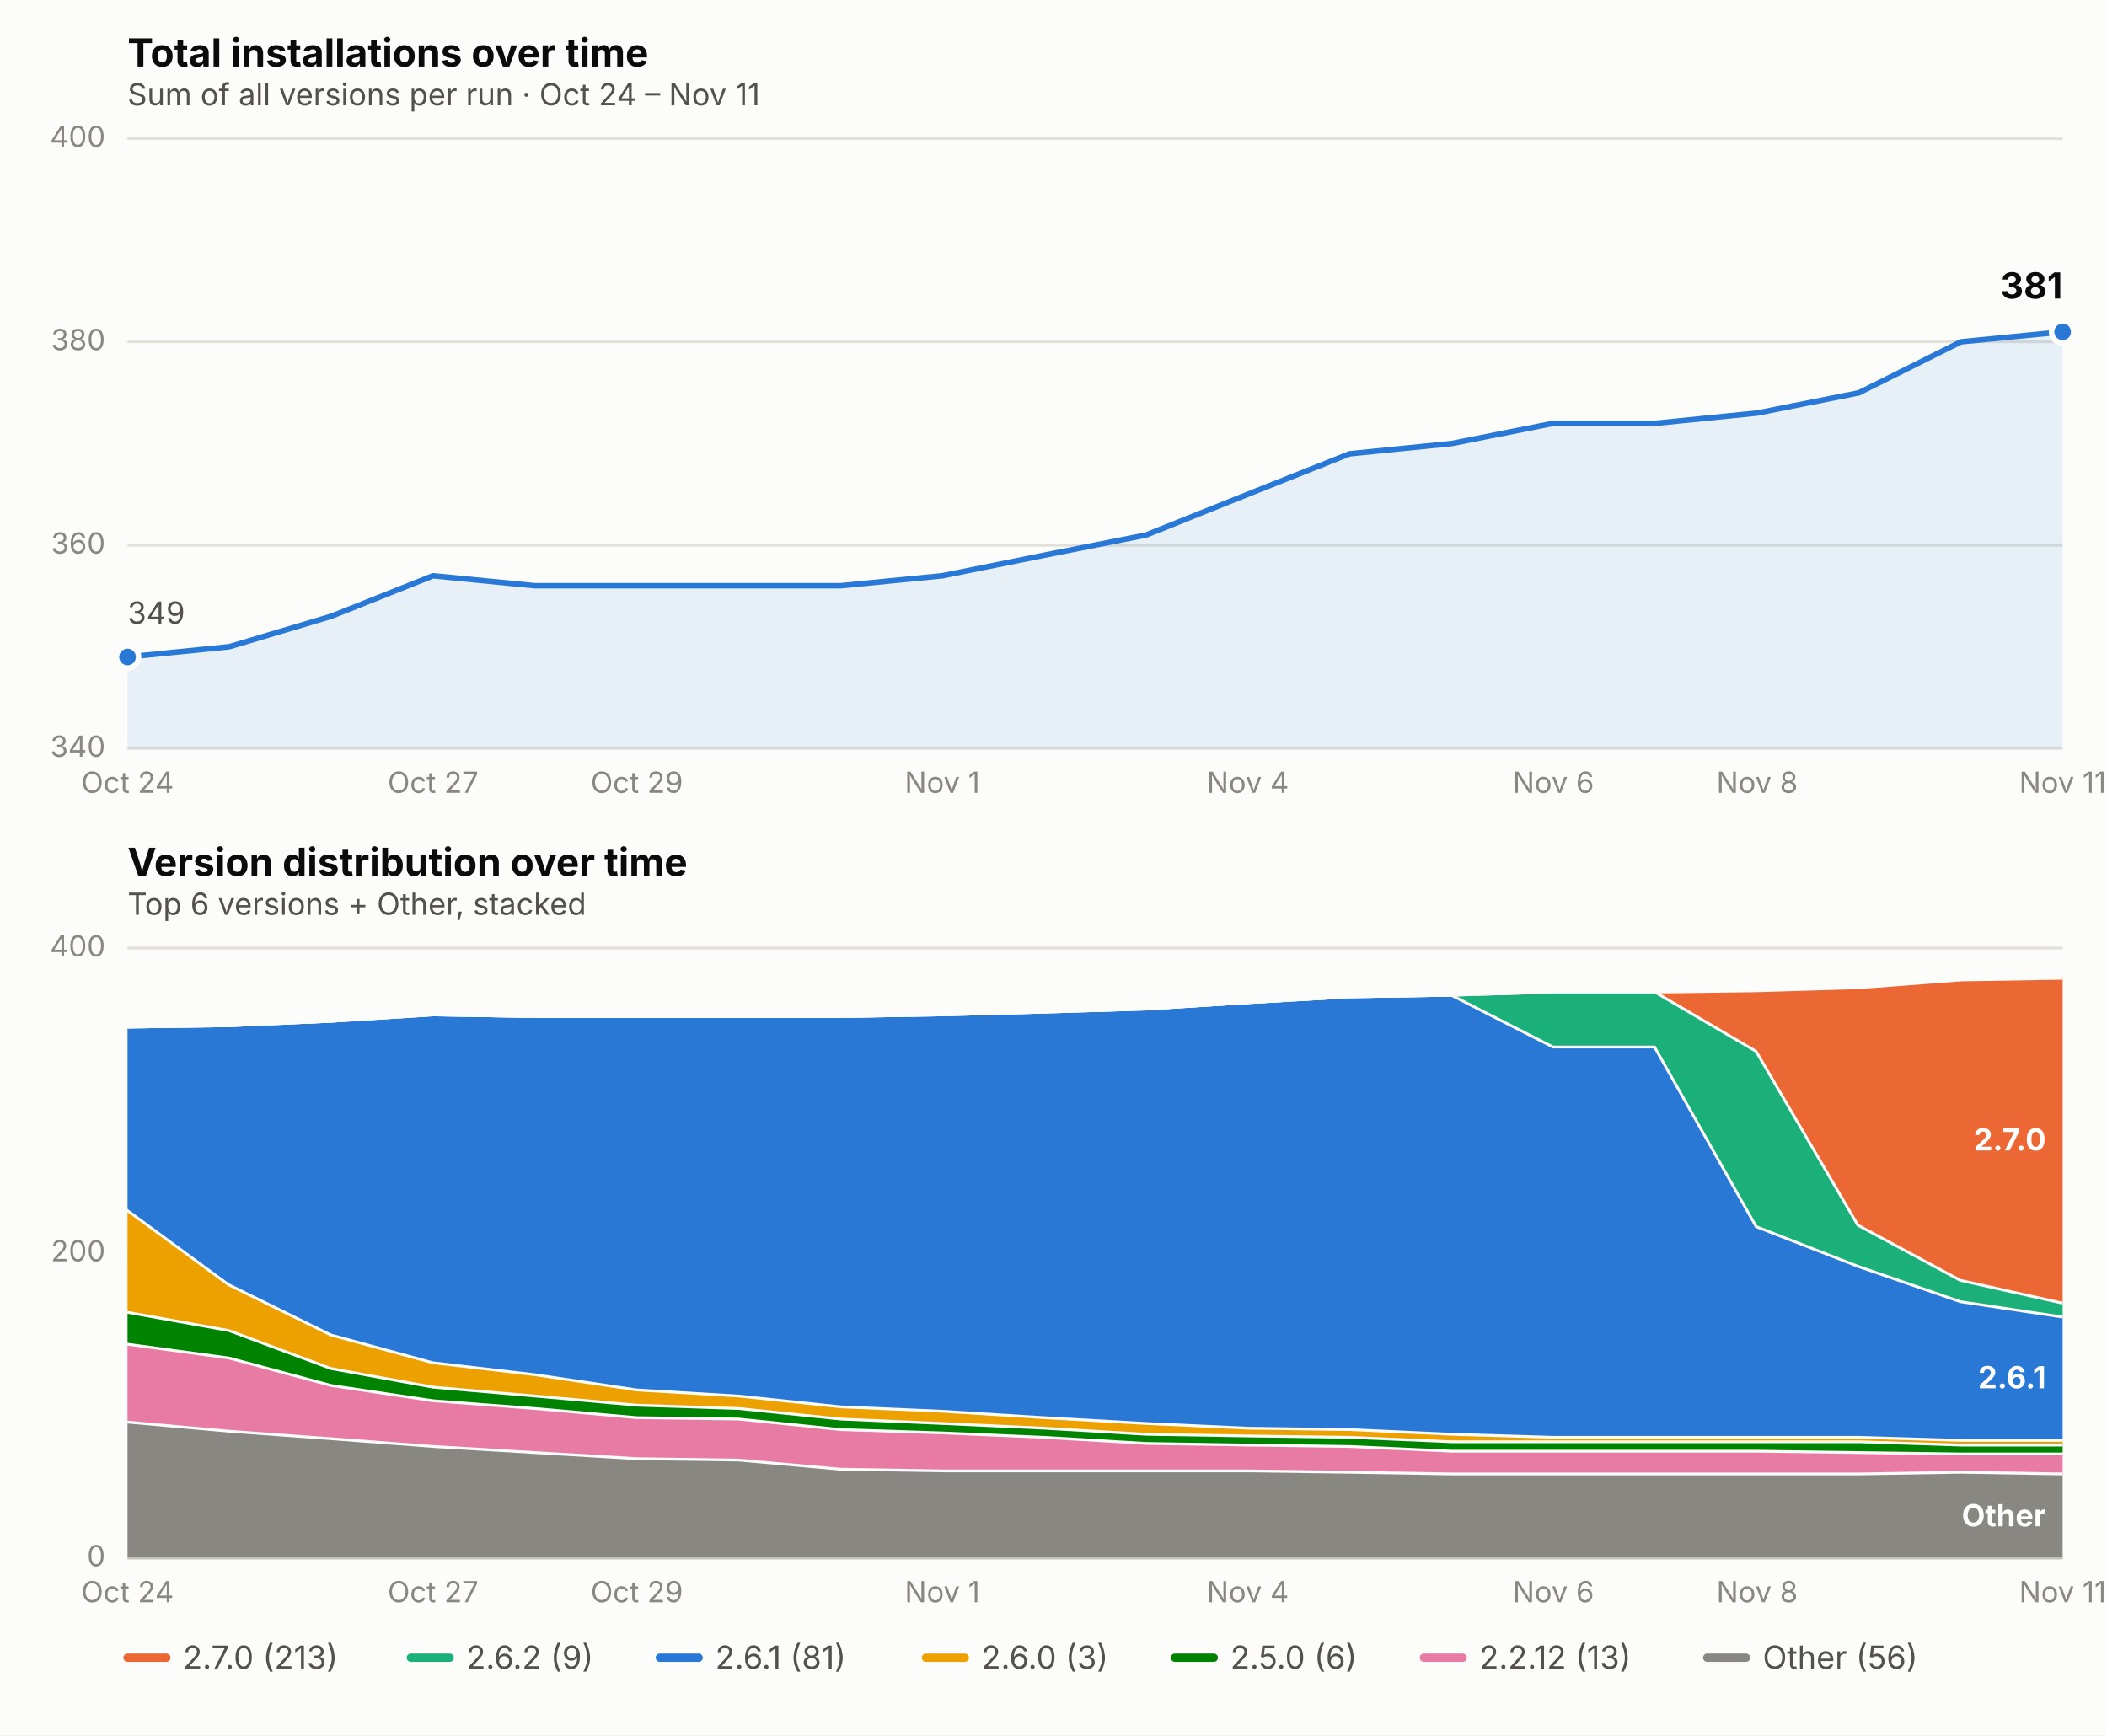
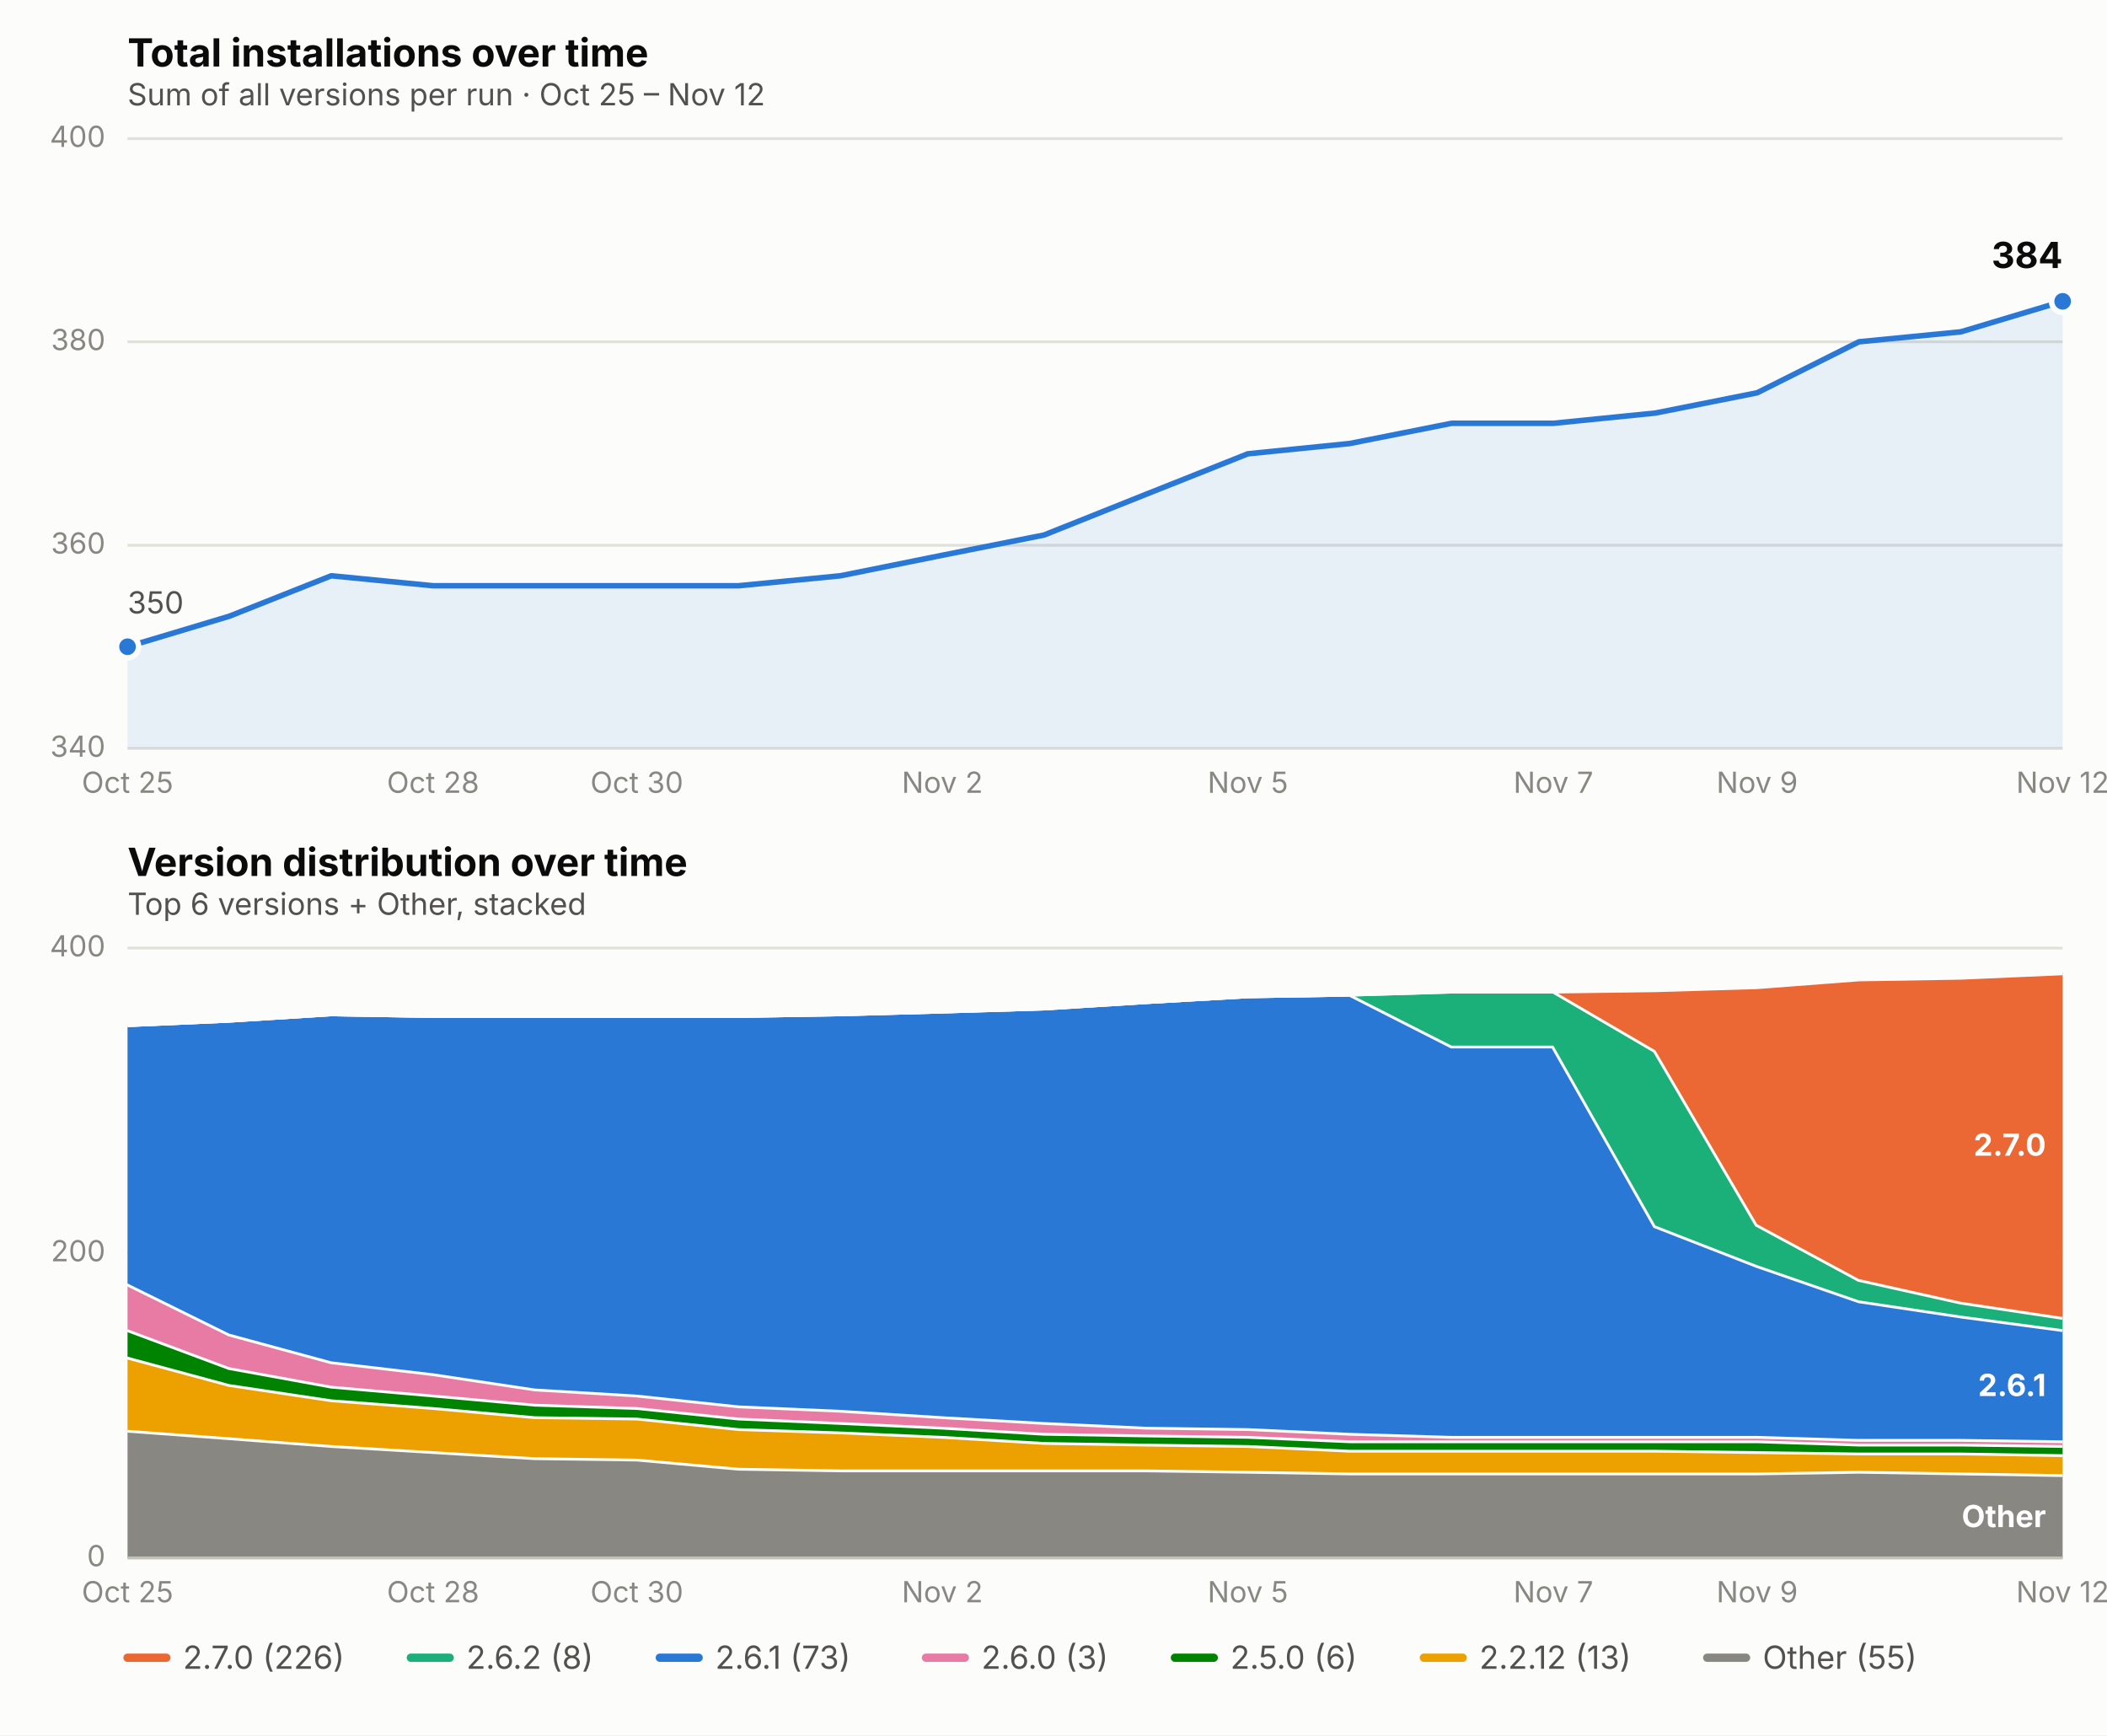
<svg xmlns="http://www.w3.org/2000/svg" viewBox="0 0 760 626" font-family="system-ui, -apple-system, Segoe UI, sans-serif">
  <rect x="0" y="0" width="760" height="626" fill="#fcfcfb" />
  <text x="46" y="24" font-size="14" font-weight="650" fill="#0b0b0b">Total installations over time</text>
-   <text x="46" y="38" font-size="11" fill="#52514e">Sum of all versions per run · Oct 24 – Nov 11</text>
+   <text x="46" y="38" font-size="11" fill="#52514e">Sum of all versions per run · Oct 25 – Nov 12</text>
  <line x1="46" x2="744" y1="270.0" y2="270.0" stroke="#e1e0d9" stroke-width="1" />
  <text x="38" y="273.0" font-size="10.5" fill="#898781" text-anchor="end">340</text>
  <line x1="46" x2="744" y1="196.7" y2="196.7" stroke="#e1e0d9" stroke-width="1" />
  <text x="38" y="199.7" font-size="10.5" fill="#898781" text-anchor="end">360</text>
  <line x1="46" x2="744" y1="123.3" y2="123.3" stroke="#e1e0d9" stroke-width="1" />
  <text x="38" y="126.3" font-size="10.5" fill="#898781" text-anchor="end">380</text>
  <line x1="46" x2="744" y1="50.0" y2="50.0" stroke="#e1e0d9" stroke-width="1" />
  <text x="38" y="53.0" font-size="10.5" fill="#898781" text-anchor="end">400</text>
-   <text x="46.0" y="286" font-size="10.5" fill="#898781" text-anchor="middle">Oct 24</text>
-   <text x="156.2" y="286" font-size="10.5" fill="#898781" text-anchor="middle">Oct 27</text>
-   <text x="229.7" y="286" font-size="10.5" fill="#898781" text-anchor="middle">Oct 29</text>
-   <text x="339.9" y="286" font-size="10.5" fill="#898781" text-anchor="middle">Nov 1</text>
-   <text x="450.1" y="286" font-size="10.5" fill="#898781" text-anchor="middle">Nov 4</text>
-   <text x="560.3" y="286" font-size="10.5" fill="#898781" text-anchor="middle">Nov 6</text>
-   <text x="633.8" y="286" font-size="10.5" fill="#898781" text-anchor="middle">Nov 8</text>
-   <text x="744.0" y="286" font-size="10.5" fill="#898781" text-anchor="middle">Nov 11</text>
-   <path d="M 46.0,270.0 L 46.0,237.0 L 82.7,233.3 L 119.5,222.3 L 156.2,207.7 L 192.9,211.3 L 229.7,211.3 L 266.4,211.3 L 303.2,211.3 L 339.9,207.7 L 376.6,200.3 L 413.4,193.0 L 450.1,178.3 L 486.8,163.7 L 523.6,160.0 L 560.3,152.7 L 597.1,152.7 L 633.8,149.0 L 670.5,141.7 L 707.3,123.3 L 744.0,119.7 L 744.0,270.0 Z" fill="#2a78d6" opacity="0.10" stroke="none" />
-   <path d="M 46.0,237.0 L 82.7,233.3 L 119.5,222.3 L 156.2,207.7 L 192.9,211.3 L 229.7,211.3 L 266.4,211.3 L 303.2,211.3 L 339.9,207.7 L 376.6,200.3 L 413.4,193.0 L 450.1,178.3 L 486.8,163.7 L 523.6,160.0 L 560.3,152.7 L 597.1,152.7 L 633.8,149.0 L 670.5,141.7 L 707.3,123.3 L 744.0,119.7" fill="none" stroke="#2a78d6" stroke-width="2" stroke-linejoin="round" stroke-linecap="round" />
-   <circle cx="46.0" cy="237.0" r="4" fill="#2a78d6" stroke="#fcfcfb" stroke-width="2" />
-   <circle cx="744.0" cy="119.7" r="4" fill="#2a78d6" stroke="#fcfcfb" stroke-width="2" />
-   <text x="744.0" y="107.7" font-size="13" font-weight="650" fill="#0b0b0b" text-anchor="end">381</text>
-   <text x="46.0" y="225.0" font-size="11" fill="#52514e" text-anchor="start">349</text>
+   <text x="46.0" y="286" font-size="10.5" fill="#898781" text-anchor="middle">Oct 25</text>
+   <text x="156.2" y="286" font-size="10.5" fill="#898781" text-anchor="middle">Oct 28</text>
+   <text x="229.7" y="286" font-size="10.5" fill="#898781" text-anchor="middle">Oct 30</text>
+   <text x="339.9" y="286" font-size="10.5" fill="#898781" text-anchor="middle">Nov 2</text>
+   <text x="450.1" y="286" font-size="10.5" fill="#898781" text-anchor="middle">Nov 5</text>
+   <text x="560.3" y="286" font-size="10.5" fill="#898781" text-anchor="middle">Nov 7</text>
+   <text x="633.8" y="286" font-size="10.5" fill="#898781" text-anchor="middle">Nov 9</text>
+   <text x="744.0" y="286" font-size="10.5" fill="#898781" text-anchor="middle">Nov 12</text>
+   <path d="M 46.0,270.0 L 46.0,233.3 L 82.7,222.3 L 119.5,207.7 L 156.2,211.3 L 192.9,211.3 L 229.7,211.3 L 266.4,211.3 L 303.2,207.7 L 339.9,200.3 L 376.6,193.0 L 413.4,178.3 L 450.1,163.7 L 486.8,160.0 L 523.6,152.7 L 560.3,152.7 L 597.1,149.0 L 633.8,141.7 L 670.5,123.3 L 707.3,119.7 L 744.0,108.7 L 744.0,270.0 Z" fill="#2a78d6" opacity="0.10" stroke="none" />
+   <path d="M 46.0,233.3 L 82.7,222.3 L 119.5,207.7 L 156.2,211.3 L 192.9,211.3 L 229.7,211.3 L 266.4,211.3 L 303.2,207.7 L 339.9,200.3 L 376.6,193.0 L 413.4,178.3 L 450.1,163.7 L 486.8,160.0 L 523.6,152.7 L 560.3,152.7 L 597.1,149.0 L 633.8,141.7 L 670.5,123.3 L 707.3,119.7 L 744.0,108.7" fill="none" stroke="#2a78d6" stroke-width="2" stroke-linejoin="round" stroke-linecap="round" />
+   <circle cx="46.0" cy="233.3" r="4" fill="#2a78d6" stroke="#fcfcfb" stroke-width="2" />
+   <circle cx="744.0" cy="108.7" r="4" fill="#2a78d6" stroke="#fcfcfb" stroke-width="2" />
+   <text x="744.0" y="96.7" font-size="13" font-weight="650" fill="#0b0b0b" text-anchor="end">384</text>
+   <text x="46.0" y="221.3" font-size="11" fill="#52514e" text-anchor="start">350</text>
  <text x="46" y="316" font-size="14" font-weight="650" fill="#0b0b0b">Version distribution over time</text>
  <text x="46" y="330" font-size="11" fill="#52514e">Top 6 versions + Other, stacked</text>
  <line x1="46" x2="744" y1="562.0" y2="562.0" stroke="#e1e0d9" stroke-width="1" />
  <text x="38" y="565.0" font-size="10.5" fill="#898781" text-anchor="end">0</text>
  <line x1="46" x2="744" y1="452.0" y2="452.0" stroke="#e1e0d9" stroke-width="1" />
  <text x="38" y="455.0" font-size="10.5" fill="#898781" text-anchor="end">200</text>
  <line x1="46" x2="744" y1="342.0" y2="342.0" stroke="#e1e0d9" stroke-width="1" />
  <text x="38" y="345.0" font-size="10.5" fill="#898781" text-anchor="end">400</text>
-   <text x="46.0" y="578" font-size="10.5" fill="#898781" text-anchor="middle">Oct 24</text>
-   <text x="156.2" y="578" font-size="10.5" fill="#898781" text-anchor="middle">Oct 27</text>
-   <text x="229.7" y="578" font-size="10.5" fill="#898781" text-anchor="middle">Oct 29</text>
-   <text x="339.9" y="578" font-size="10.5" fill="#898781" text-anchor="middle">Nov 1</text>
-   <text x="450.1" y="578" font-size="10.5" fill="#898781" text-anchor="middle">Nov 4</text>
-   <text x="560.3" y="578" font-size="10.5" fill="#898781" text-anchor="middle">Nov 6</text>
-   <text x="633.8" y="578" font-size="10.5" fill="#898781" text-anchor="middle">Nov 8</text>
-   <text x="744.0" y="578" font-size="10.5" fill="#898781" text-anchor="middle">Nov 11</text>
-   <path d="M 46.0,512.5 L 82.7,515.8 L 119.5,518.5 L 156.2,521.3 L 192.9,523.5 L 229.7,525.7 L 266.4,526.2 L 303.2,529.5 L 339.9,530.1 L 376.6,530.1 L 413.4,530.1 L 450.1,530.1 L 486.8,530.6 L 523.6,531.2 L 560.3,531.2 L 597.1,531.2 L 633.8,531.2 L 670.5,531.2 L 707.3,530.6 L 744.0,531.2 L 744.0,562.0 L 707.3,562.0 L 670.5,562.0 L 633.8,562.0 L 597.1,562.0 L 560.3,562.0 L 523.6,562.0 L 486.8,562.0 L 450.1,562.0 L 413.4,562.0 L 376.6,562.0 L 339.9,562.0 L 303.2,562.0 L 266.4,562.0 L 229.7,562.0 L 192.9,562.0 L 156.2,562.0 L 119.5,562.0 L 82.7,562.0 L 46.0,562.0 Z" fill="#898781" stroke="none" />
-   <path d="M 46.0,512.5 L 82.7,515.8 L 119.5,518.5 L 156.2,521.3 L 192.9,523.5 L 229.7,525.7 L 266.4,526.2 L 303.2,529.5 L 339.9,530.1 L 376.6,530.1 L 413.4,530.1 L 450.1,530.1 L 486.8,530.6 L 523.6,531.2 L 560.3,531.2 L 597.1,531.2 L 633.8,531.2 L 670.5,531.2 L 707.3,530.6 L 744.0,531.2" fill="none" stroke="#fcfcfb" stroke-width="2" />
-   <path d="M 46.0,484.4 L 82.7,489.4 L 119.5,499.3 L 156.2,504.8 L 192.9,507.6 L 229.7,510.9 L 266.4,511.4 L 303.2,515.2 L 339.9,516.4 L 376.6,518.0 L 413.4,520.2 L 450.1,520.8 L 486.8,521.3 L 523.6,523.0 L 560.3,523.0 L 597.1,523.0 L 633.8,523.0 L 670.5,523.5 L 707.3,524.0 L 744.0,524.0 L 744.0,531.2 L 707.3,530.6 L 670.5,531.2 L 633.8,531.2 L 597.1,531.2 L 560.3,531.2 L 523.6,531.2 L 486.8,530.6 L 450.1,530.1 L 413.4,530.1 L 376.6,530.1 L 339.9,530.1 L 303.2,529.5 L 266.4,526.2 L 229.7,525.7 L 192.9,523.5 L 156.2,521.3 L 119.5,518.5 L 82.7,515.8 L 46.0,512.5 Z" fill="#e87ba4" stroke="none" />
-   <path d="M 46.0,484.4 L 82.7,489.4 L 119.5,499.3 L 156.2,504.8 L 192.9,507.6 L 229.7,510.9 L 266.4,511.4 L 303.2,515.2 L 339.9,516.4 L 376.6,518.0 L 413.4,520.2 L 450.1,520.8 L 486.8,521.3 L 523.6,523.0 L 560.3,523.0 L 597.1,523.0 L 633.8,523.0 L 670.5,523.5 L 707.3,524.0 L 744.0,524.0" fill="none" stroke="#fcfcfb" stroke-width="2" />
-   <path d="M 46.0,472.9 L 82.7,479.5 L 119.5,493.2 L 156.2,499.9 L 192.9,503.1 L 229.7,506.4 L 266.4,507.6 L 303.2,511.4 L 339.9,513.0 L 376.6,514.7 L 413.4,516.9 L 450.1,517.5 L 486.8,518.0 L 523.6,519.6 L 560.3,519.6 L 597.1,519.6 L 633.8,519.6 L 670.5,519.6 L 707.3,520.8 L 744.0,520.8 L 744.0,524.0 L 707.3,524.0 L 670.5,523.5 L 633.8,523.0 L 597.1,523.0 L 560.3,523.0 L 523.6,523.0 L 486.8,521.3 L 450.1,520.8 L 413.4,520.2 L 376.6,518.0 L 339.9,516.4 L 303.2,515.2 L 266.4,511.4 L 229.7,510.9 L 192.9,507.6 L 156.2,504.8 L 119.5,499.3 L 82.7,489.4 L 46.0,484.4 Z" fill="#008300" stroke="none" />
-   <path d="M 46.0,472.9 L 82.7,479.5 L 119.5,493.2 L 156.2,499.9 L 192.9,503.1 L 229.7,506.4 L 266.4,507.6 L 303.2,511.4 L 339.9,513.0 L 376.6,514.7 L 413.4,516.9 L 450.1,517.5 L 486.8,518.0 L 523.6,519.6 L 560.3,519.6 L 597.1,519.6 L 633.8,519.6 L 670.5,519.6 L 707.3,520.8 L 744.0,520.8" fill="none" stroke="#fcfcfb" stroke-width="2" />
-   <path d="M 46.0,436.1 L 82.7,463.0 L 119.5,481.1 L 156.2,491.1 L 192.9,495.4 L 229.7,500.9 L 266.4,503.1 L 303.2,507.0 L 339.9,508.6 L 376.6,510.9 L 413.4,513.0 L 450.1,514.7 L 486.8,515.2 L 523.6,516.9 L 560.3,518.0 L 597.1,518.0 L 633.8,518.0 L 670.5,518.0 L 707.3,519.1 L 744.0,519.1 L 744.0,520.8 L 707.3,520.8 L 670.5,519.6 L 633.8,519.6 L 597.1,519.6 L 560.3,519.6 L 523.6,519.6 L 486.8,518.0 L 450.1,517.5 L 413.4,516.9 L 376.6,514.7 L 339.9,513.0 L 303.2,511.4 L 266.4,507.6 L 229.7,506.4 L 192.9,503.1 L 156.2,499.9 L 119.5,493.2 L 82.7,479.5 L 46.0,472.9 Z" fill="#eda100" stroke="none" />
-   <path d="M 46.0,436.1 L 82.7,463.0 L 119.5,481.1 L 156.2,491.1 L 192.9,495.4 L 229.7,500.9 L 266.4,503.1 L 303.2,507.0 L 339.9,508.6 L 376.6,510.9 L 413.4,513.0 L 450.1,514.7 L 486.8,515.2 L 523.6,516.9 L 560.3,518.0 L 597.1,518.0 L 633.8,518.0 L 670.5,518.0 L 707.3,519.1 L 744.0,519.1" fill="none" stroke="#fcfcfb" stroke-width="2" />
-   <path d="M 46.0,370.0 L 82.7,369.5 L 119.5,367.9 L 156.2,365.6 L 192.9,366.2 L 229.7,366.2 L 266.4,366.2 L 303.2,366.2 L 339.9,365.6 L 376.6,364.6 L 413.4,363.5 L 450.1,361.2 L 486.8,359.1 L 523.6,358.5 L 560.3,377.2 L 597.1,377.2 L 633.8,442.1 L 670.5,456.4 L 707.3,469.1 L 744.0,474.6 L 744.0,519.1 L 707.3,519.1 L 670.5,518.0 L 633.8,518.0 L 597.1,518.0 L 560.3,518.0 L 523.6,516.9 L 486.8,515.2 L 450.1,514.7 L 413.4,513.0 L 376.6,510.9 L 339.9,508.6 L 303.2,507.0 L 266.4,503.1 L 229.7,500.9 L 192.9,495.4 L 156.2,491.1 L 119.5,481.1 L 82.7,463.0 L 46.0,436.1 Z" fill="#2a78d6" stroke="none" />
-   <path d="M 46.0,370.0 L 82.7,369.5 L 119.5,367.9 L 156.2,365.6 L 192.9,366.2 L 229.7,366.2 L 266.4,366.2 L 303.2,366.2 L 339.9,365.6 L 376.6,364.6 L 413.4,363.5 L 450.1,361.2 L 486.8,359.1 L 523.6,358.5 L 560.3,377.2 L 597.1,377.2 L 633.8,442.1 L 670.5,456.4 L 707.3,469.1 L 744.0,474.6" fill="none" stroke="#fcfcfb" stroke-width="2" />
-   <path d="M 46.0,370.0 L 82.7,369.5 L 119.5,367.9 L 156.2,365.6 L 192.9,366.2 L 229.7,366.2 L 266.4,366.2 L 303.2,366.2 L 339.9,365.6 L 376.6,364.6 L 413.4,363.5 L 450.1,361.2 L 486.8,359.1 L 523.6,358.5 L 560.3,357.4 L 597.1,357.4 L 633.8,378.9 L 670.5,441.6 L 707.3,461.4 L 744.0,469.6 L 744.0,474.6 L 707.3,469.1 L 670.5,456.4 L 633.8,442.1 L 597.1,377.2 L 560.3,377.2 L 523.6,358.5 L 486.8,359.1 L 450.1,361.2 L 413.4,363.5 L 376.6,364.6 L 339.9,365.6 L 303.2,366.2 L 266.4,366.2 L 229.7,366.2 L 192.9,366.2 L 156.2,365.6 L 119.5,367.9 L 82.7,369.5 L 46.0,370.0 Z" fill="#1baf7a" stroke="none" />
-   <path d="M 46.0,370.0 L 82.7,369.5 L 119.5,367.9 L 156.2,365.6 L 192.9,366.2 L 229.7,366.2 L 266.4,366.2 L 303.2,366.2 L 339.9,365.6 L 376.6,364.6 L 413.4,363.5 L 450.1,361.2 L 486.8,359.1 L 523.6,358.5 L 560.3,357.4 L 597.1,357.4 L 633.8,378.9 L 670.5,441.6 L 707.3,461.4 L 744.0,469.6" fill="none" stroke="#fcfcfb" stroke-width="2" />
-   <path d="M 46.0,370.0 L 82.7,369.5 L 119.5,367.9 L 156.2,365.6 L 192.9,366.2 L 229.7,366.2 L 266.4,366.2 L 303.2,366.2 L 339.9,365.6 L 376.6,364.6 L 413.4,363.5 L 450.1,361.2 L 486.8,359.1 L 523.6,358.5 L 560.3,357.4 L 597.1,357.4 L 633.8,356.9 L 670.5,355.8 L 707.3,353.0 L 744.0,352.4 L 744.0,469.6 L 707.3,461.4 L 670.5,441.6 L 633.8,378.9 L 597.1,357.4 L 560.3,357.4 L 523.6,358.5 L 486.8,359.1 L 450.1,361.2 L 413.4,363.5 L 376.6,364.6 L 339.9,365.6 L 303.2,366.2 L 266.4,366.2 L 229.7,366.2 L 192.9,366.2 L 156.2,365.6 L 119.5,367.9 L 82.7,369.5 L 46.0,370.0 Z" fill="#eb6834" stroke="none" />
-   <path d="M 46.0,370.0 L 82.7,369.5 L 119.5,367.9 L 156.2,365.6 L 192.9,366.2 L 229.7,366.2 L 266.4,366.2 L 303.2,366.2 L 339.9,365.6 L 376.6,364.6 L 413.4,363.5 L 450.1,361.2 L 486.8,359.1 L 523.6,358.5 L 560.3,357.4 L 597.1,357.4 L 633.8,356.9 L 670.5,355.8 L 707.3,353.0 L 744.0,352.4" fill="none" stroke="#fcfcfb" stroke-width="2" />
-   <text x="738.0" y="550.6" font-size="11" font-weight="650" fill="#ffffff" text-anchor="end">Other</text>
-   <text x="738.0" y="500.8" font-size="11" font-weight="650" fill="#ffffff" text-anchor="end">2.6.1</text>
-   <text x="738.0" y="415.0" font-size="11" font-weight="650" fill="#ffffff" text-anchor="end">2.7.0</text>
+   <text x="46.0" y="578" font-size="10.5" fill="#898781" text-anchor="middle">Oct 25</text>
+   <text x="156.2" y="578" font-size="10.5" fill="#898781" text-anchor="middle">Oct 28</text>
+   <text x="229.7" y="578" font-size="10.5" fill="#898781" text-anchor="middle">Oct 30</text>
+   <text x="339.9" y="578" font-size="10.5" fill="#898781" text-anchor="middle">Nov 2</text>
+   <text x="450.1" y="578" font-size="10.5" fill="#898781" text-anchor="middle">Nov 5</text>
+   <text x="560.3" y="578" font-size="10.5" fill="#898781" text-anchor="middle">Nov 7</text>
+   <text x="633.8" y="578" font-size="10.5" fill="#898781" text-anchor="middle">Nov 9</text>
+   <text x="744.0" y="578" font-size="10.5" fill="#898781" text-anchor="middle">Nov 12</text>
+   <path d="M 46.0,515.8 L 82.7,518.5 L 119.5,521.3 L 156.2,523.5 L 192.9,525.7 L 229.7,526.2 L 266.4,529.5 L 303.2,530.1 L 339.9,530.1 L 376.6,530.1 L 413.4,530.1 L 450.1,530.6 L 486.8,531.2 L 523.6,531.2 L 560.3,531.2 L 597.1,531.2 L 633.8,531.2 L 670.5,530.6 L 707.3,531.2 L 744.0,531.8 L 744.0,562.0 L 707.3,562.0 L 670.5,562.0 L 633.8,562.0 L 597.1,562.0 L 560.3,562.0 L 523.6,562.0 L 486.8,562.0 L 450.1,562.0 L 413.4,562.0 L 376.6,562.0 L 339.9,562.0 L 303.2,562.0 L 266.4,562.0 L 229.7,562.0 L 192.9,562.0 L 156.2,562.0 L 119.5,562.0 L 82.7,562.0 L 46.0,562.0 Z" fill="#898781" stroke="none" />
+   <path d="M 46.0,515.8 L 82.7,518.5 L 119.5,521.3 L 156.2,523.5 L 192.9,525.7 L 229.7,526.2 L 266.4,529.5 L 303.2,530.1 L 339.9,530.1 L 376.6,530.1 L 413.4,530.1 L 450.1,530.6 L 486.8,531.2 L 523.6,531.2 L 560.3,531.2 L 597.1,531.2 L 633.8,531.2 L 670.5,530.6 L 707.3,531.2 L 744.0,531.8" fill="none" stroke="#fcfcfb" stroke-width="2" />
+   <path d="M 46.0,489.4 L 82.7,499.3 L 119.5,504.8 L 156.2,507.6 L 192.9,510.9 L 229.7,511.4 L 266.4,515.2 L 303.2,516.4 L 339.9,518.0 L 376.6,520.2 L 413.4,520.8 L 450.1,521.3 L 486.8,523.0 L 523.6,523.0 L 560.3,523.0 L 597.1,523.0 L 633.8,523.5 L 670.5,524.0 L 707.3,524.0 L 744.0,524.6 L 744.0,531.8 L 707.3,531.2 L 670.5,530.6 L 633.8,531.2 L 597.1,531.2 L 560.3,531.2 L 523.6,531.2 L 486.8,531.2 L 450.1,530.6 L 413.4,530.1 L 376.6,530.1 L 339.9,530.1 L 303.2,530.1 L 266.4,529.5 L 229.7,526.2 L 192.9,525.7 L 156.2,523.5 L 119.5,521.3 L 82.7,518.5 L 46.0,515.8 Z" fill="#eda100" stroke="none" />
+   <path d="M 46.0,489.4 L 82.7,499.3 L 119.5,504.8 L 156.2,507.6 L 192.9,510.9 L 229.7,511.4 L 266.4,515.2 L 303.2,516.4 L 339.9,518.0 L 376.6,520.2 L 413.4,520.8 L 450.1,521.3 L 486.8,523.0 L 523.6,523.0 L 560.3,523.0 L 597.1,523.0 L 633.8,523.5 L 670.5,524.0 L 707.3,524.0 L 744.0,524.6" fill="none" stroke="#fcfcfb" stroke-width="2" />
+   <path d="M 46.0,479.5 L 82.7,493.2 L 119.5,499.9 L 156.2,503.1 L 192.9,506.4 L 229.7,507.6 L 266.4,511.4 L 303.2,513.0 L 339.9,514.7 L 376.6,516.9 L 413.4,517.5 L 450.1,518.0 L 486.8,519.6 L 523.6,519.6 L 560.3,519.6 L 597.1,519.6 L 633.8,519.6 L 670.5,520.8 L 707.3,520.8 L 744.0,521.3 L 744.0,524.6 L 707.3,524.0 L 670.5,524.0 L 633.8,523.5 L 597.1,523.0 L 560.3,523.0 L 523.6,523.0 L 486.8,523.0 L 450.1,521.3 L 413.4,520.8 L 376.6,520.2 L 339.9,518.0 L 303.2,516.4 L 266.4,515.2 L 229.7,511.4 L 192.9,510.9 L 156.2,507.6 L 119.5,504.8 L 82.7,499.3 L 46.0,489.4 Z" fill="#008300" stroke="none" />
+   <path d="M 46.0,479.5 L 82.7,493.2 L 119.5,499.9 L 156.2,503.1 L 192.9,506.4 L 229.7,507.6 L 266.4,511.4 L 303.2,513.0 L 339.9,514.7 L 376.6,516.9 L 413.4,517.5 L 450.1,518.0 L 486.8,519.6 L 523.6,519.6 L 560.3,519.6 L 597.1,519.6 L 633.8,519.6 L 670.5,520.8 L 707.3,520.8 L 744.0,521.3" fill="none" stroke="#fcfcfb" stroke-width="2" />
+   <path d="M 46.0,463.0 L 82.7,481.1 L 119.5,491.1 L 156.2,495.4 L 192.9,500.9 L 229.7,503.1 L 266.4,507.0 L 303.2,508.6 L 339.9,510.9 L 376.6,513.0 L 413.4,514.7 L 450.1,515.2 L 486.8,516.9 L 523.6,518.0 L 560.3,518.0 L 597.1,518.0 L 633.8,518.0 L 670.5,519.1 L 707.3,519.1 L 744.0,519.6 L 744.0,521.3 L 707.3,520.8 L 670.5,520.8 L 633.8,519.6 L 597.1,519.6 L 560.3,519.6 L 523.6,519.6 L 486.8,519.6 L 450.1,518.0 L 413.4,517.5 L 376.6,516.9 L 339.9,514.7 L 303.2,513.0 L 266.4,511.4 L 229.7,507.6 L 192.9,506.4 L 156.2,503.1 L 119.5,499.9 L 82.7,493.2 L 46.0,479.5 Z" fill="#e87ba4" stroke="none" />
+   <path d="M 46.0,463.0 L 82.7,481.1 L 119.5,491.1 L 156.2,495.4 L 192.9,500.9 L 229.7,503.1 L 266.4,507.0 L 303.2,508.6 L 339.9,510.9 L 376.6,513.0 L 413.4,514.7 L 450.1,515.2 L 486.8,516.9 L 523.6,518.0 L 560.3,518.0 L 597.1,518.0 L 633.8,518.0 L 670.5,519.1 L 707.3,519.1 L 744.0,519.6" fill="none" stroke="#fcfcfb" stroke-width="2" />
+   <path d="M 46.0,369.5 L 82.7,367.9 L 119.5,365.6 L 156.2,366.2 L 192.9,366.2 L 229.7,366.2 L 266.4,366.2 L 303.2,365.6 L 339.9,364.6 L 376.6,363.5 L 413.4,361.2 L 450.1,359.1 L 486.8,358.5 L 523.6,377.2 L 560.3,377.2 L 597.1,442.1 L 633.8,456.4 L 670.5,469.1 L 707.3,474.6 L 744.0,479.5 L 744.0,519.6 L 707.3,519.1 L 670.5,519.1 L 633.8,518.0 L 597.1,518.0 L 560.3,518.0 L 523.6,518.0 L 486.8,516.9 L 450.1,515.2 L 413.4,514.7 L 376.6,513.0 L 339.9,510.9 L 303.2,508.6 L 266.4,507.0 L 229.7,503.1 L 192.9,500.9 L 156.2,495.4 L 119.5,491.1 L 82.7,481.1 L 46.0,463.0 Z" fill="#2a78d6" stroke="none" />
+   <path d="M 46.0,369.5 L 82.7,367.9 L 119.5,365.6 L 156.2,366.2 L 192.9,366.2 L 229.7,366.2 L 266.4,366.2 L 303.2,365.6 L 339.9,364.6 L 376.6,363.5 L 413.4,361.2 L 450.1,359.1 L 486.8,358.5 L 523.6,377.2 L 560.3,377.2 L 597.1,442.1 L 633.8,456.4 L 670.5,469.1 L 707.3,474.6 L 744.0,479.5" fill="none" stroke="#fcfcfb" stroke-width="2" />
+   <path d="M 46.0,369.5 L 82.7,367.9 L 119.5,365.6 L 156.2,366.2 L 192.9,366.2 L 229.7,366.2 L 266.4,366.2 L 303.2,365.6 L 339.9,364.6 L 376.6,363.5 L 413.4,361.2 L 450.1,359.1 L 486.8,358.5 L 523.6,357.4 L 560.3,357.4 L 597.1,378.9 L 633.8,441.6 L 670.5,461.4 L 707.3,469.6 L 744.0,475.1 L 744.0,479.5 L 707.3,474.6 L 670.5,469.1 L 633.8,456.4 L 597.1,442.1 L 560.3,377.2 L 523.6,377.2 L 486.8,358.5 L 450.1,359.1 L 413.4,361.2 L 376.6,363.5 L 339.9,364.6 L 303.2,365.6 L 266.4,366.2 L 229.7,366.2 L 192.9,366.2 L 156.2,366.2 L 119.5,365.6 L 82.7,367.9 L 46.0,369.5 Z" fill="#1baf7a" stroke="none" />
+   <path d="M 46.0,369.5 L 82.7,367.9 L 119.5,365.6 L 156.2,366.2 L 192.9,366.2 L 229.7,366.2 L 266.4,366.2 L 303.2,365.6 L 339.9,364.6 L 376.6,363.5 L 413.4,361.2 L 450.1,359.1 L 486.8,358.5 L 523.6,357.4 L 560.3,357.4 L 597.1,378.9 L 633.8,441.6 L 670.5,461.4 L 707.3,469.6 L 744.0,475.1" fill="none" stroke="#fcfcfb" stroke-width="2" />
+   <path d="M 46.0,369.5 L 82.7,367.9 L 119.5,365.6 L 156.2,366.2 L 192.9,366.2 L 229.7,366.2 L 266.4,366.2 L 303.2,365.6 L 339.9,364.6 L 376.6,363.5 L 413.4,361.2 L 450.1,359.1 L 486.8,358.5 L 523.6,357.4 L 560.3,357.4 L 597.1,356.9 L 633.8,355.8 L 670.5,353.0 L 707.3,352.4 L 744.0,350.8 L 744.0,475.1 L 707.3,469.6 L 670.5,461.4 L 633.8,441.6 L 597.1,378.9 L 560.3,357.4 L 523.6,357.4 L 486.8,358.5 L 450.1,359.1 L 413.4,361.2 L 376.6,363.5 L 339.9,364.6 L 303.2,365.6 L 266.4,366.2 L 229.7,366.2 L 192.9,366.2 L 156.2,366.2 L 119.5,365.6 L 82.7,367.9 L 46.0,369.5 Z" fill="#eb6834" stroke="none" />
+   <path d="M 46.0,369.5 L 82.7,367.9 L 119.5,365.6 L 156.2,366.2 L 192.9,366.2 L 229.7,366.2 L 266.4,366.2 L 303.2,365.6 L 339.9,364.6 L 376.6,363.5 L 413.4,361.2 L 450.1,359.1 L 486.8,358.5 L 523.6,357.4 L 560.3,357.4 L 597.1,356.9 L 633.8,355.8 L 670.5,353.0 L 707.3,352.4 L 744.0,350.8" fill="none" stroke="#fcfcfb" stroke-width="2" />
+   <text x="738.0" y="550.9" font-size="11" font-weight="650" fill="#ffffff" text-anchor="end">Other</text>
+   <text x="738.0" y="503.6" font-size="11" font-weight="650" fill="#ffffff" text-anchor="end">2.6.1</text>
+   <text x="738.0" y="416.9" font-size="11" font-weight="650" fill="#ffffff" text-anchor="end">2.7.0</text>
  <line x1="46" x2="744" y1="562.0" y2="562.0" stroke="#c3c2b7" stroke-width="1" />
  <line x1="46.0" x2="60.0" y1="598.0" y2="598.0" stroke="#eb6834" stroke-width="3" stroke-linecap="round" />
-   <text x="66.0" y="602.0" font-size="11.5" fill="#52514e">2.7.0 (213)</text>
+   <text x="66.0" y="602.0" font-size="11.5" fill="#52514e">2.7.0 (226)</text>
  <line x1="148.2" x2="162.2" y1="598.0" y2="598.0" stroke="#1baf7a" stroke-width="3" stroke-linecap="round" />
-   <text x="168.2" y="602.0" font-size="11.5" fill="#52514e">2.6.2 (9)</text>
+   <text x="168.2" y="602.0" font-size="11.5" fill="#52514e">2.6.2 (8)</text>
  <line x1="238.0" x2="252.0" y1="598.0" y2="598.0" stroke="#2a78d6" stroke-width="3" stroke-linecap="round" />
-   <text x="258.0" y="602.0" font-size="11.5" fill="#52514e">2.6.1 (81)</text>
-   <line x1="334.0" x2="348.0" y1="598.0" y2="598.0" stroke="#eda100" stroke-width="3" stroke-linecap="round" />
+   <text x="258.0" y="602.0" font-size="11.5" fill="#52514e">2.6.1 (73)</text>
+   <line x1="334.0" x2="348.0" y1="598.0" y2="598.0" stroke="#e87ba4" stroke-width="3" stroke-linecap="round" />
  <text x="354.0" y="602.0" font-size="11.5" fill="#52514e">2.6.0 (3)</text>
  <line x1="423.8" x2="437.8" y1="598.0" y2="598.0" stroke="#008300" stroke-width="3" stroke-linecap="round" />
  <text x="443.8" y="602.0" font-size="11.5" fill="#52514e">2.5.0 (6)</text>
-   <line x1="513.6" x2="527.6" y1="598.0" y2="598.0" stroke="#e87ba4" stroke-width="3" stroke-linecap="round" />
+   <line x1="513.6" x2="527.6" y1="598.0" y2="598.0" stroke="#eda100" stroke-width="3" stroke-linecap="round" />
  <text x="533.6" y="602.0" font-size="11.5" fill="#52514e">2.2.12 (13)</text>
  <line x1="615.8" x2="629.8" y1="598.0" y2="598.0" stroke="#898781" stroke-width="3" stroke-linecap="round" />
-   <text x="635.8" y="602.0" font-size="11.5" fill="#52514e">Other (56)</text>
+   <text x="635.8" y="602.0" font-size="11.5" fill="#52514e">Other (55)</text>
</svg>
